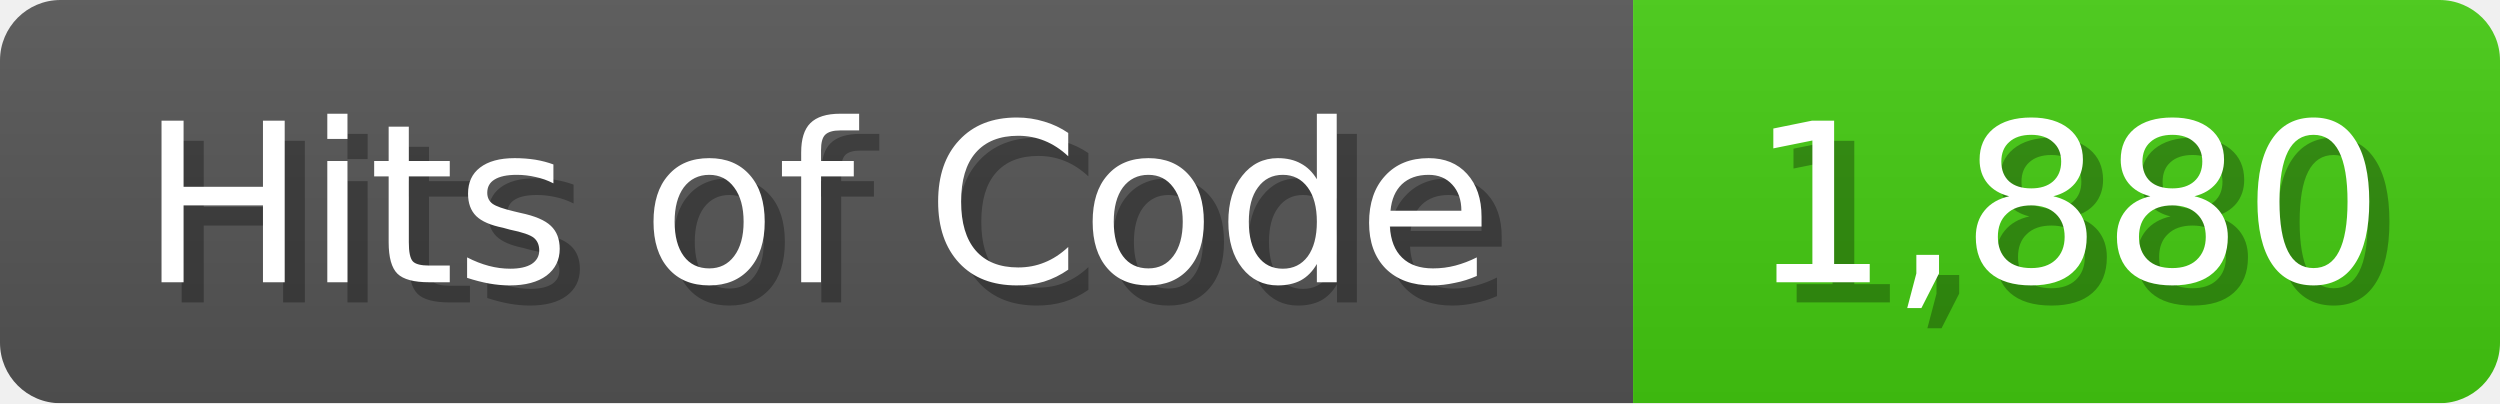
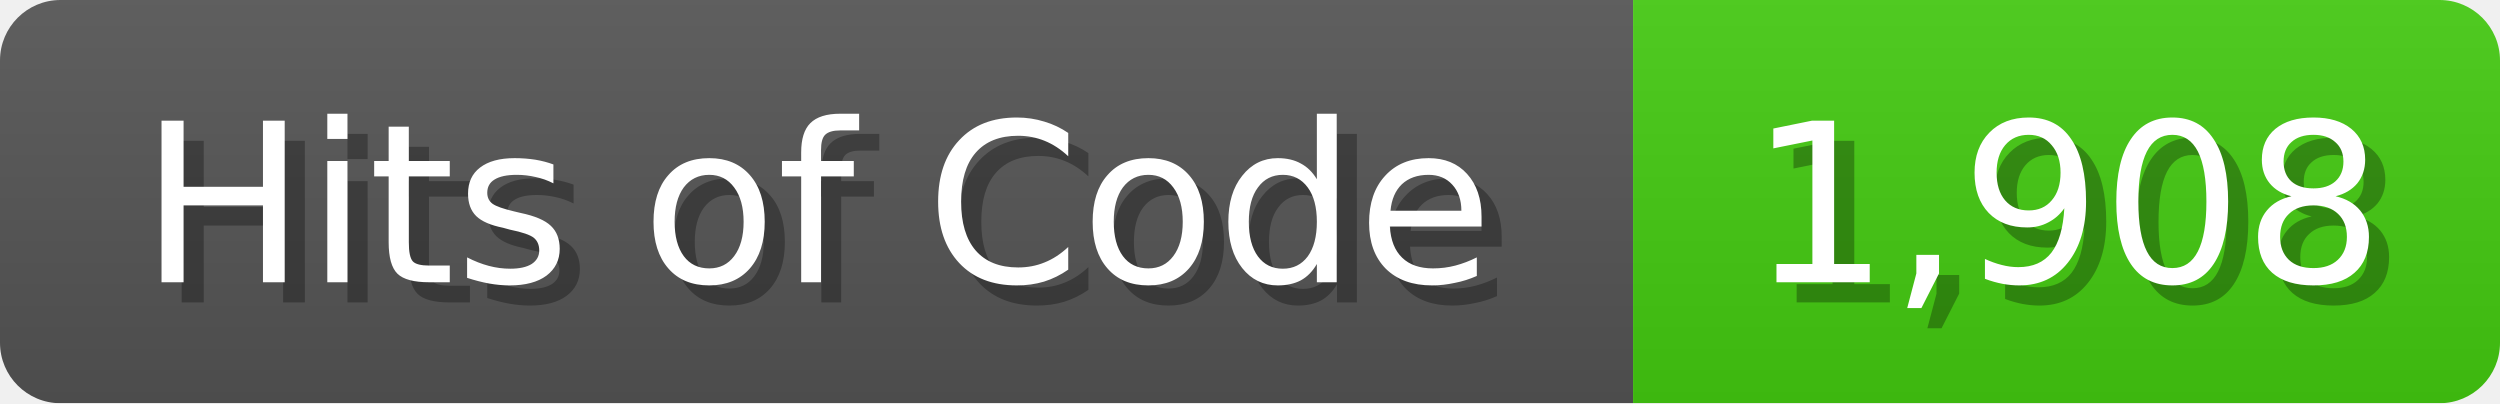
<svg xmlns="http://www.w3.org/2000/svg" width="124" height="20">
  <linearGradient id="b" x2="0" y2="100%">
    <stop offset="0" stop-color="#bbb" stop-opacity=".1" />
    <stop offset="1" stop-opacity=".1" />
  </linearGradient>
  <mask id="anybadge_1">
    <rect width="124" height="20" rx="3" fill="#fff" />
  </mask>
  <g mask="url(#anybadge_1)">
    <path fill="#555" d="M0 0h81v20H0z" />
    <path fill="#4C1" d="M81 0h43v20H81z" />
    <path fill="url(#b)" d="M0 0h124v20H0z" />
  </g>
  <g fill="#fff" text-anchor="middle" font-family="DejaVu Sans,Verdana,Geneva,sans-serif" font-size="11">
    <text x="41.5" y="15" fill="#010101" fill-opacity=".3">Hits of Code</text>
    <text x="40.5" y="14">Hits of Code</text>
  </g>
  <g fill="#fff" text-anchor="middle" font-family="DejaVu Sans,Verdana,Geneva,sans-serif" font-size="11">
-     <text x="103.5" y="15" fill="#010101" fill-opacity=".3">1,880</text>
-     <text x="102.5" y="14">1,880</text>
+     <text x="103.5" y="15" fill="#010101" fill-opacity=".3">1,908</text>
+     <text x="102.5" y="14">1,908</text>
  </g>
</svg>
